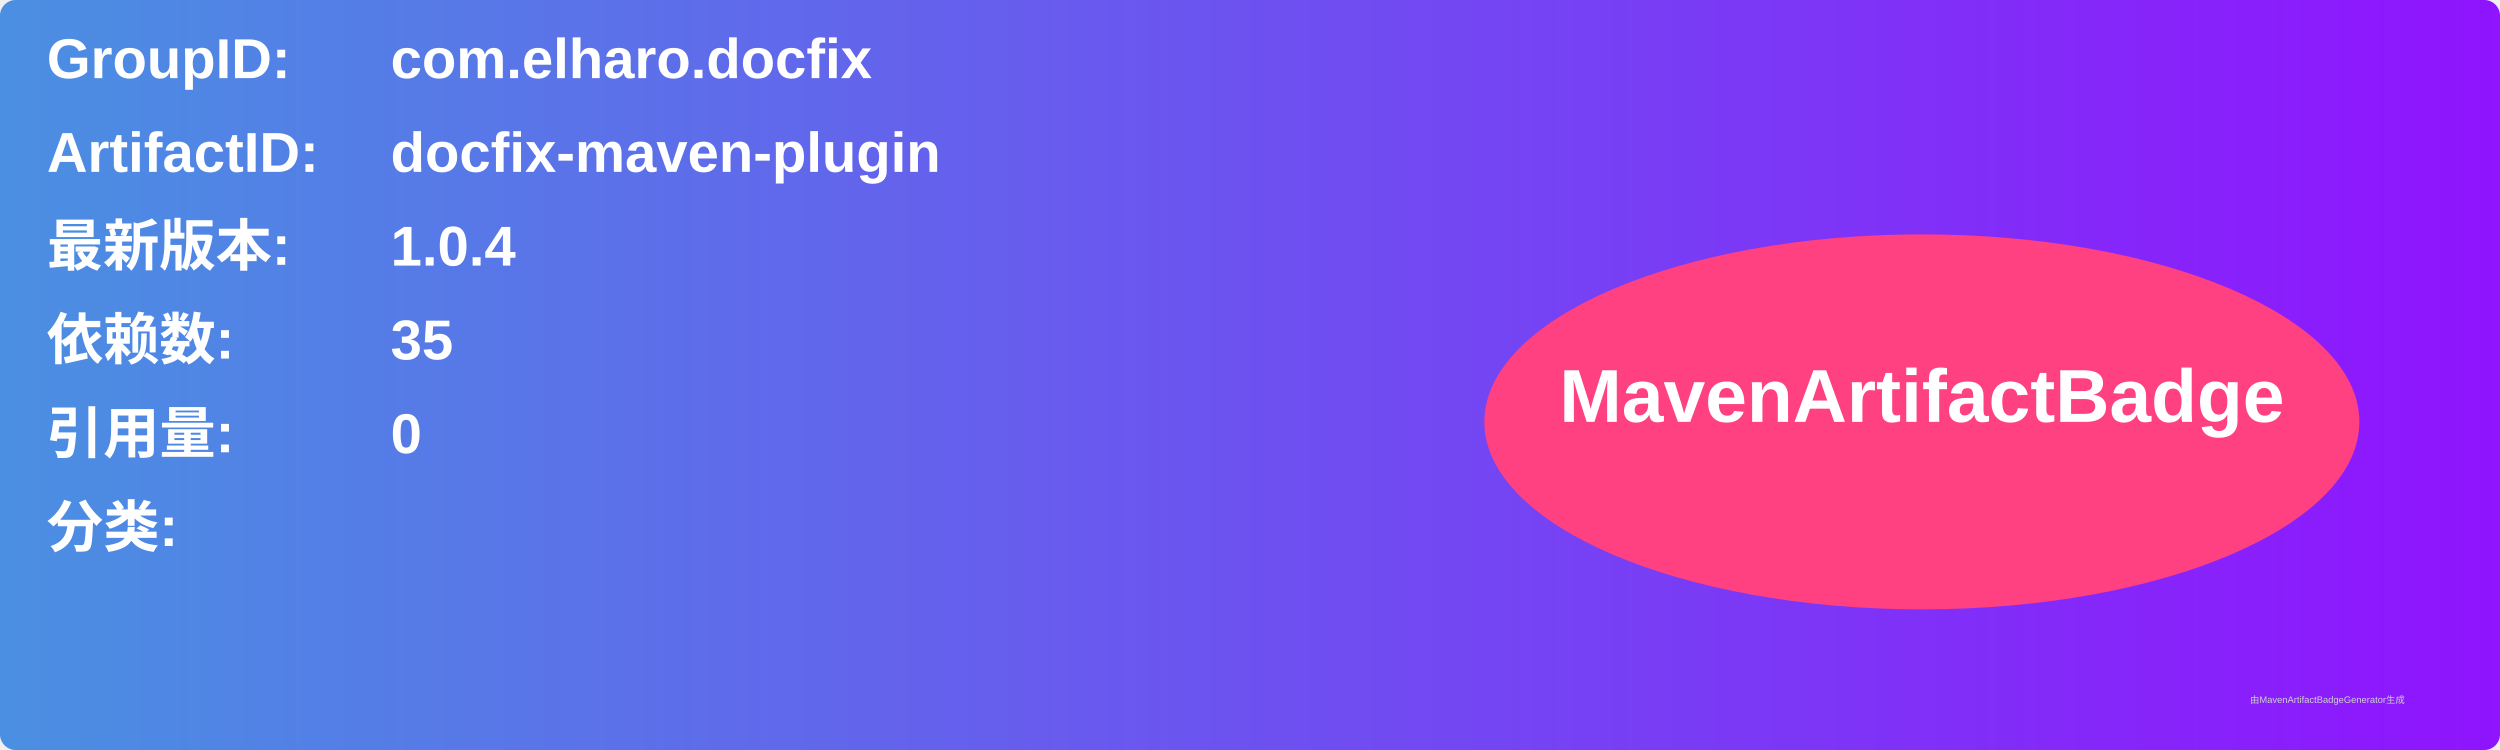
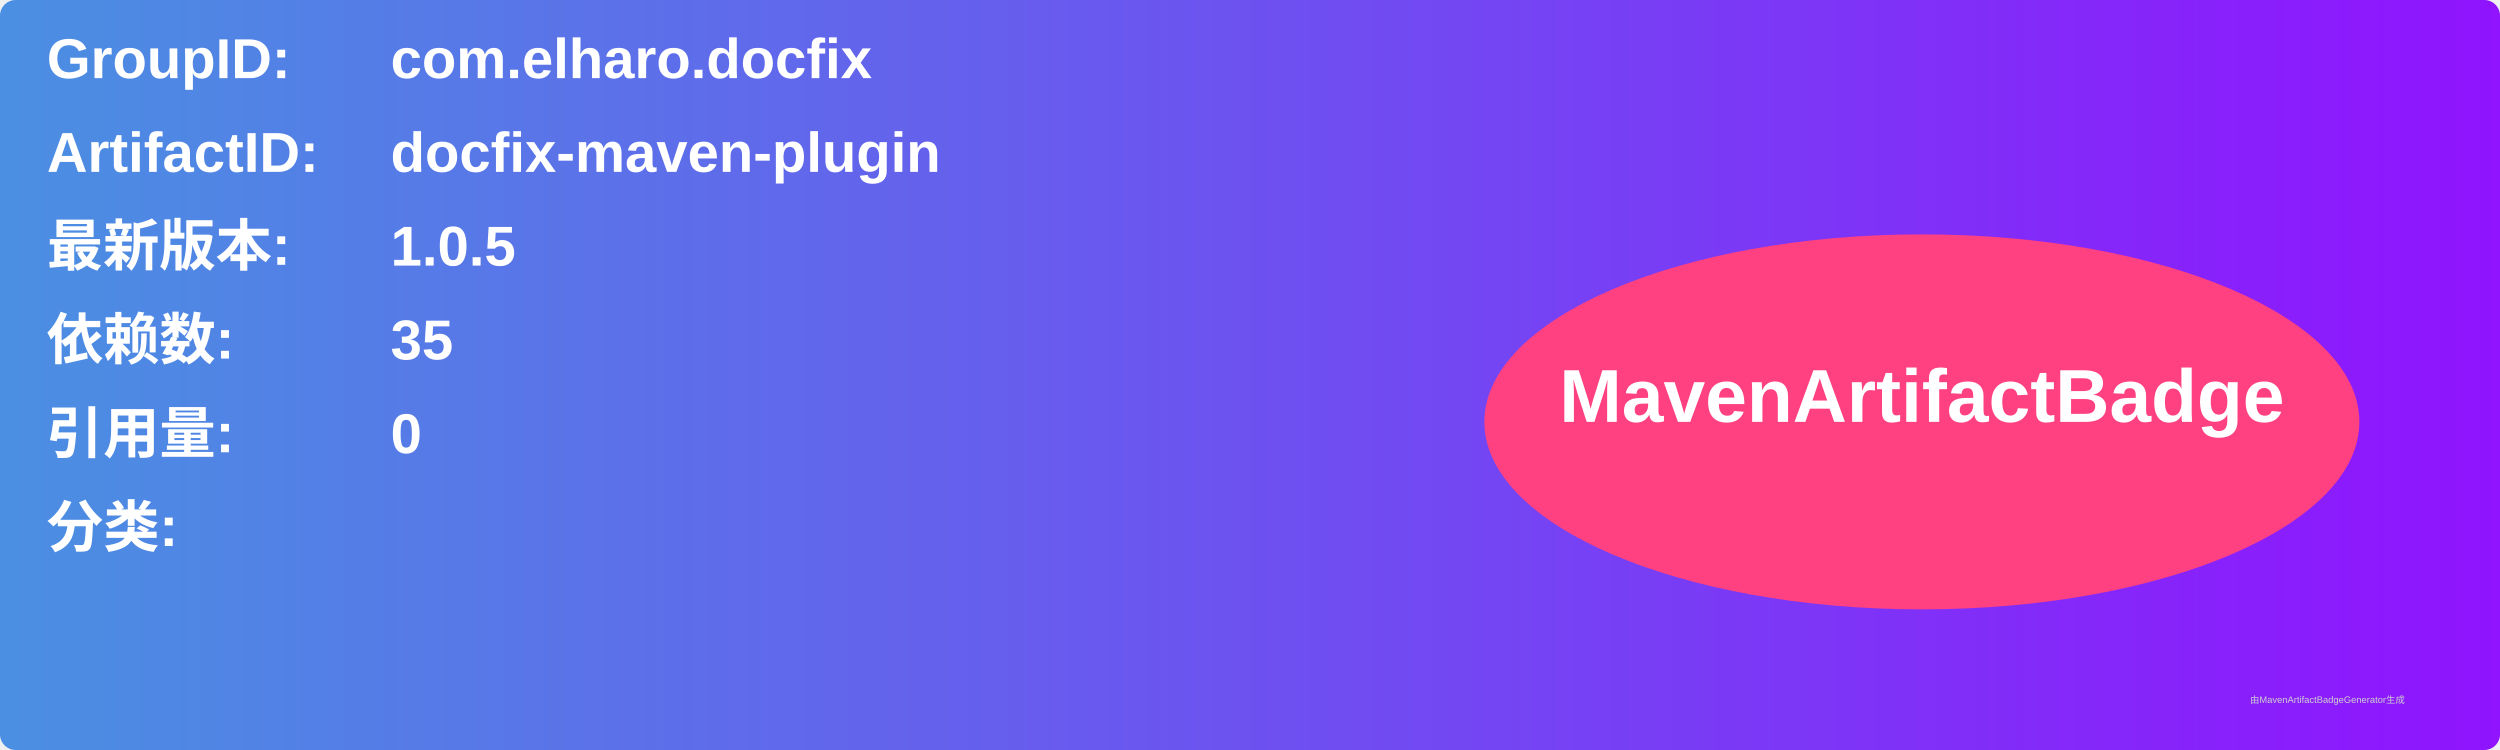
<svg xmlns="http://www.w3.org/2000/svg" width="800" height="240" viewBox="0 0 800 240">
  <linearGradient id="grad" x1="0%" y1="0%" x2="100%" y2="0%">
    <stop offset="0%" stop-color="#4a90e2" />
    <stop offset="100%" stop-color="#9013fe" />
  </linearGradient>
  <rect width="100%" height="100%" rx="5" ry="5" fill="url(#grad)" />
  <g transform="translate(15, 15)">
    <text x="0" y="10" font-family="Arial" font-size="18" fill="white" font-weight="bold" width="260">GroupID:</text>
    <text x="110" y="10" font-family="Arial" font-size="18" fill="white" font-weight="bold" width="460">com.elharo.docfix</text>
    <text x="0" y="40" font-family="Arial" font-size="18" fill="white" font-weight="bold" width="260">ArtifactID:</text>
    <text x="110" y="40" font-family="Arial" font-size="18" fill="white" font-weight="bold" width="460">docfix-maven-plugin</text>
    <text x="0" y="70" font-family="Arial" font-size="18" fill="white" font-weight="bold">最新版本:</text>
    <text x="110" y="70" font-family="Arial" font-size="18" fill="white" font-weight="bold">
-       <tspan font-weight="bold">1.0.4</tspan>
+       <tspan font-weight="bold">1.0.5</tspan>
    </text>
    <text x="0" y="100" font-family="Arial" font-size="18" fill="white" font-weight="bold">依赖数: </text>
    <text x="110" y="100" font-family="Arial" font-size="18" fill="white">
      <tspan font-weight="bold">35</tspan>
    </text>
    <text x="0" y="130" font-family="Arial" font-size="18" fill="white" font-weight="bold">引用量: </text>
    <text x="110" y="130" font-family="Arial" font-size="18" fill="white">
      <tspan font-weight="bold">0</tspan>
    </text>
    <text x="0" y="160" font-family="Arial" font-size="18" fill="white" font-weight="bold">分类:</text>
    <text x="10" y="190" font-family="Arial" font-size="10" fill="white">
      <tspan font-weight="bold" />
    </text>
    <ellipse cx="600" cy="120" rx="140" ry="60" fill="#ff4081" />
    <text x="600" y="120" text-anchor="middle" font-family="Arial" font-size="24" fill="white" font-weight="bold">MavenArtifactBadge</text>
  </g>
  <text x="720" y="225" font-family="Arial" font-size="3" fill="#d0d0d0">由MavenArtifactBadgeGenerator生成</text>
</svg>
